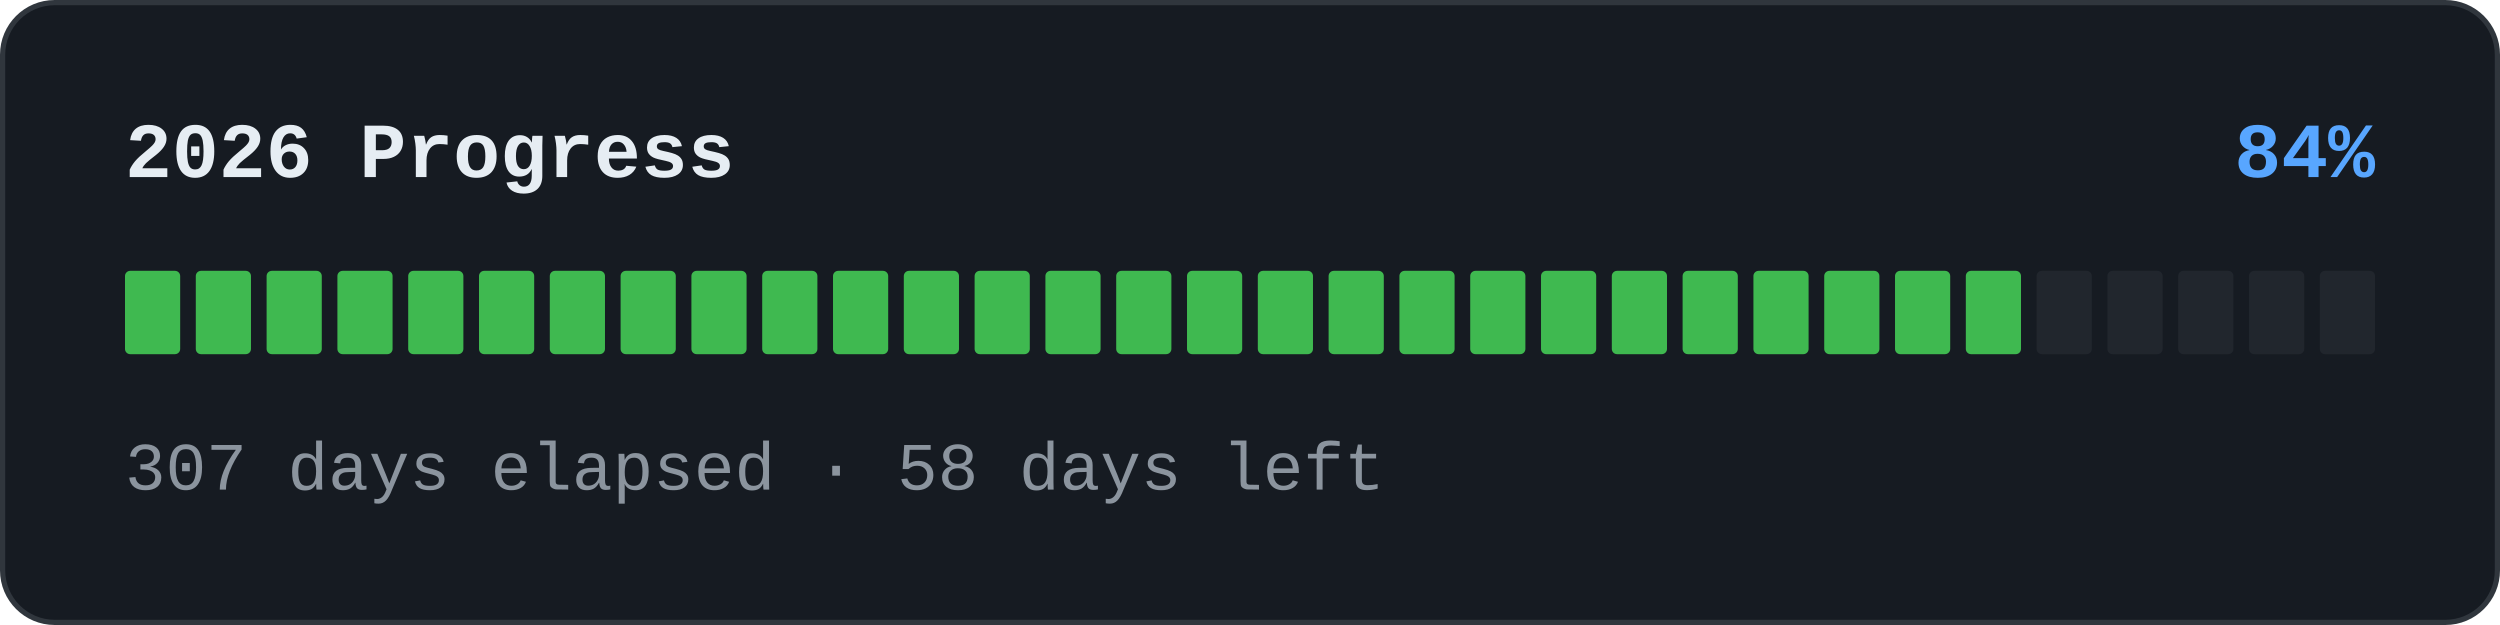
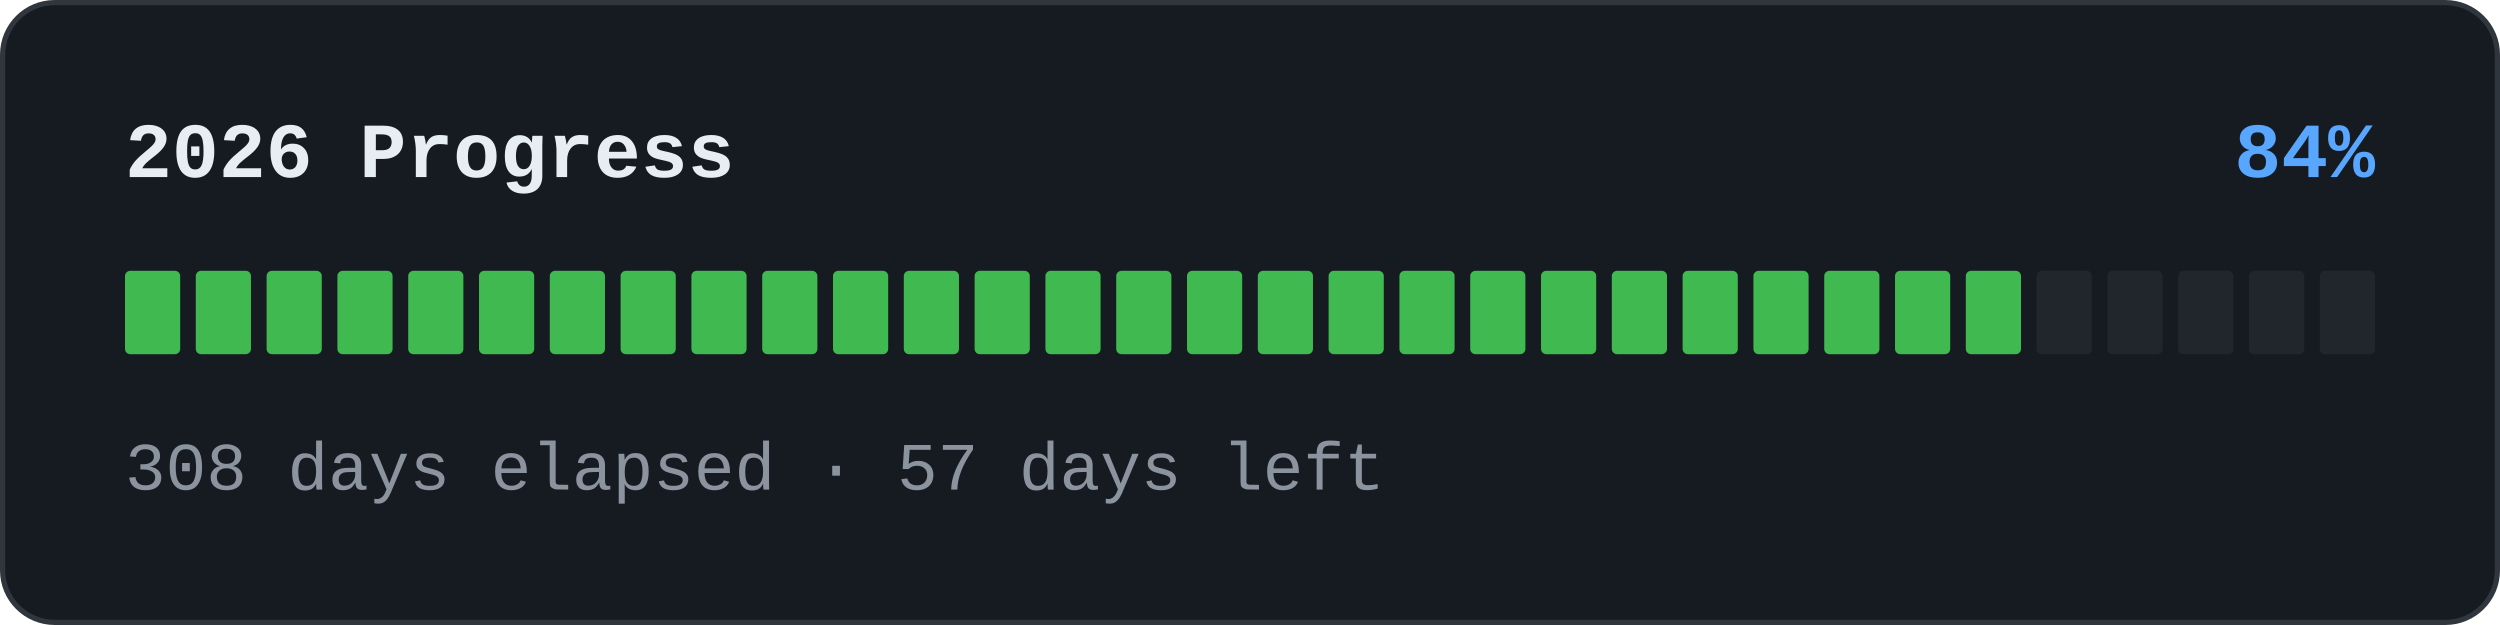
<svg xmlns="http://www.w3.org/2000/svg" width="480" height="120" viewBox="0 0 480 120" role="img">
  <rect x="0.5" y="0.5" width="479" height="119" rx="10" fill="#161b22" stroke="#30363d" />
  <text x="24" y="34" font-family="'SFMono-Regular','Consolas','Liberation Mono','Menlo',monospace" font-size="15" font-weight="600" fill="#e6edf3">2026 Progress</text>
  <text x="456" y="34" text-anchor="end" font-family="'SFMono-Regular','Consolas','Liberation Mono','Menlo',monospace" font-size="15" font-weight="600" fill="#58a6ff">84%</text>
  <rect x="24" y="52" width="10.594" height="16" rx="1" fill="#3fb950" />
  <rect x="37.594" y="52" width="10.594" height="16" rx="1" fill="#3fb950" />
  <rect x="51.188" y="52" width="10.594" height="16" rx="1" fill="#3fb950" />
  <rect x="64.781" y="52" width="10.594" height="16" rx="1" fill="#3fb950" />
  <rect x="78.375" y="52" width="10.594" height="16" rx="1" fill="#3fb950" />
  <rect x="91.969" y="52" width="10.594" height="16" rx="1" fill="#3fb950" />
  <rect x="105.562" y="52" width="10.594" height="16" rx="1" fill="#3fb950" />
  <rect x="119.156" y="52" width="10.594" height="16" rx="1" fill="#3fb950" />
  <rect x="132.75" y="52" width="10.594" height="16" rx="1" fill="#3fb950" />
  <rect x="146.344" y="52" width="10.594" height="16" rx="1" fill="#3fb950" />
  <rect x="159.938" y="52" width="10.594" height="16" rx="1" fill="#3fb950" />
  <rect x="173.531" y="52" width="10.594" height="16" rx="1" fill="#3fb950" />
  <rect x="187.125" y="52" width="10.594" height="16" rx="1" fill="#3fb950" />
  <rect x="200.719" y="52" width="10.594" height="16" rx="1" fill="#3fb950" />
  <rect x="214.312" y="52" width="10.594" height="16" rx="1" fill="#3fb950" />
  <rect x="227.906" y="52" width="10.594" height="16" rx="1" fill="#3fb950" />
  <rect x="241.5" y="52" width="10.594" height="16" rx="1" fill="#3fb950" />
  <rect x="255.094" y="52" width="10.594" height="16" rx="1" fill="#3fb950" />
  <rect x="268.688" y="52" width="10.594" height="16" rx="1" fill="#3fb950" />
  <rect x="282.281" y="52" width="10.594" height="16" rx="1" fill="#3fb950" />
  <rect x="295.875" y="52" width="10.594" height="16" rx="1" fill="#3fb950" />
  <rect x="309.469" y="52" width="10.594" height="16" rx="1" fill="#3fb950" />
  <rect x="323.062" y="52" width="10.594" height="16" rx="1" fill="#3fb950" />
  <rect x="336.656" y="52" width="10.594" height="16" rx="1" fill="#3fb950" />
  <rect x="350.25" y="52" width="10.594" height="16" rx="1" fill="#3fb950" />
  <rect x="363.844" y="52" width="10.594" height="16" rx="1" fill="#3fb950" />
  <rect x="377.438" y="52" width="10.594" height="16" rx="1" fill="#3fb950" />
  <rect x="391.031" y="52" width="10.594" height="16" rx="1" fill="#21262d" />
  <rect x="404.625" y="52" width="10.594" height="16" rx="1" fill="#21262d" />
  <rect x="418.219" y="52" width="10.594" height="16" rx="1" fill="#21262d" />
  <rect x="431.812" y="52" width="10.594" height="16" rx="1" fill="#21262d" />
  <rect x="445.406" y="52" width="10.594" height="16" rx="1" fill="#21262d" />
-   <text x="24" y="94" font-family="'SFMono-Regular','Consolas','Liberation Mono','Menlo',monospace" font-size="13" fill="#8b949e">307 days elapsed · 58 days left</text>
+   <text x="24" y="94" font-family="'SFMono-Regular','Consolas','Liberation Mono','Menlo',monospace" font-size="13" fill="#8b949e">308 days elapsed · 57 days left</text>
</svg>
